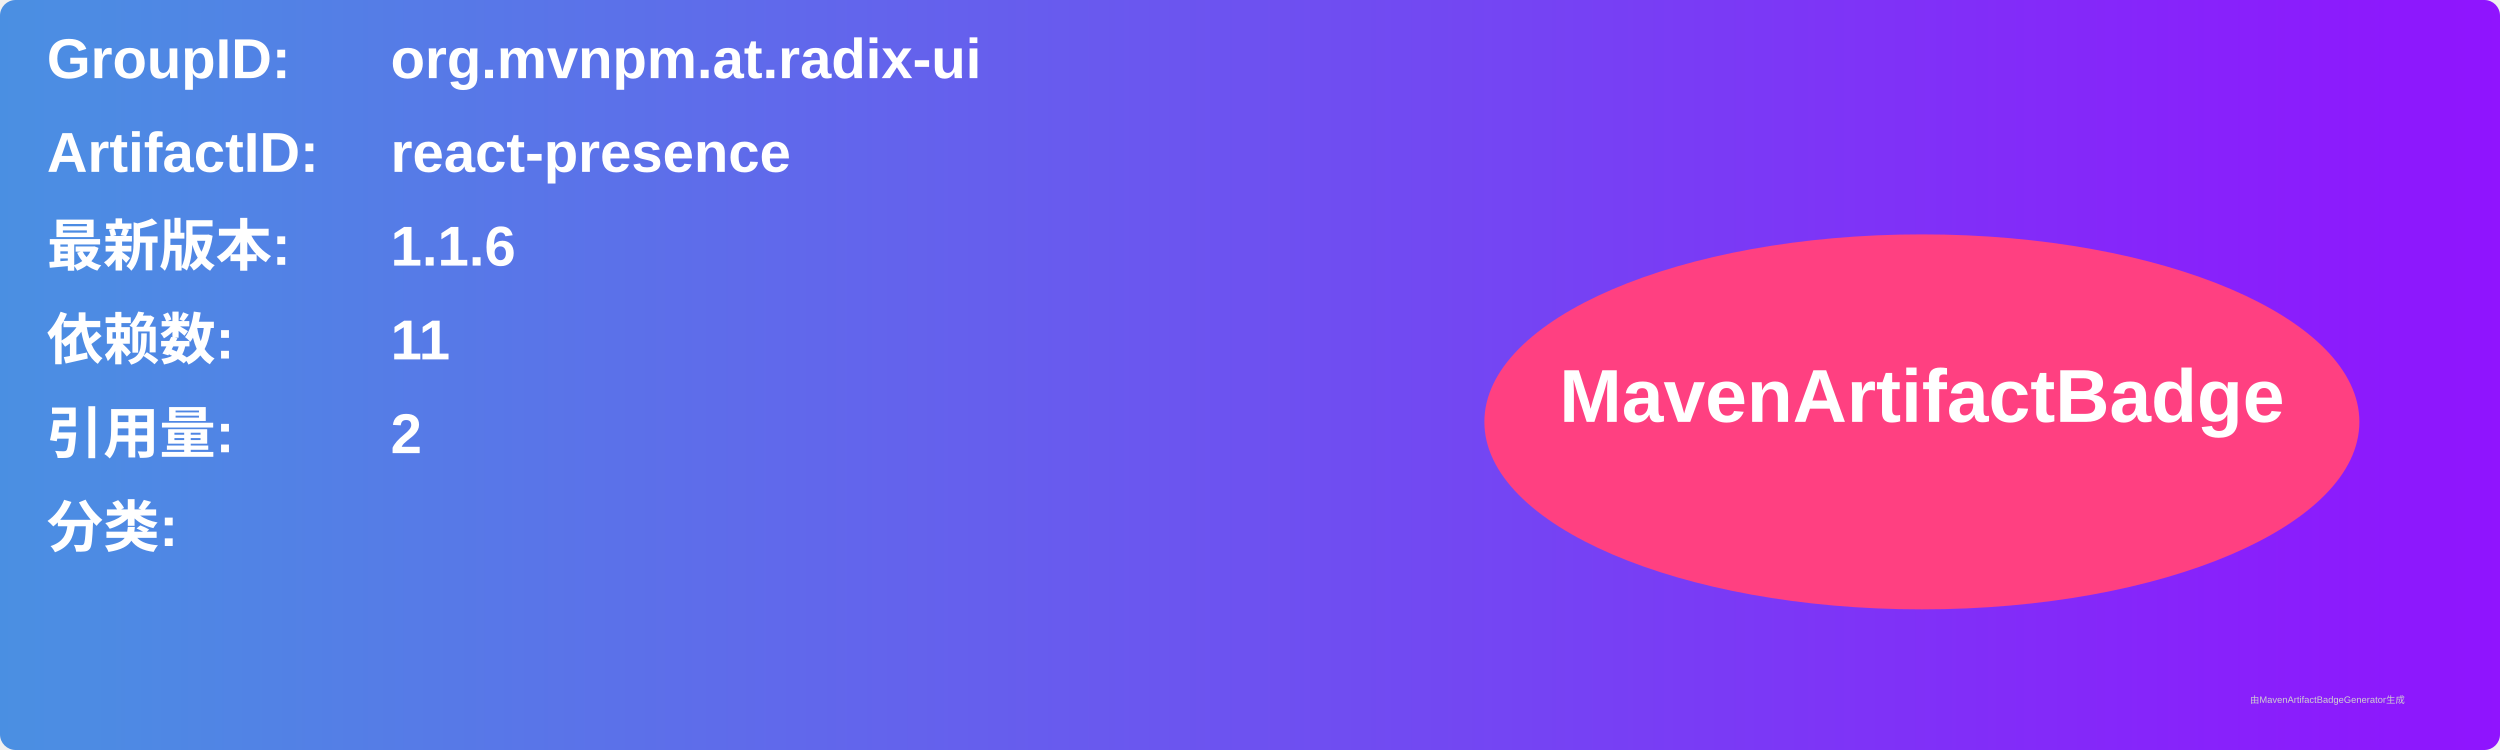
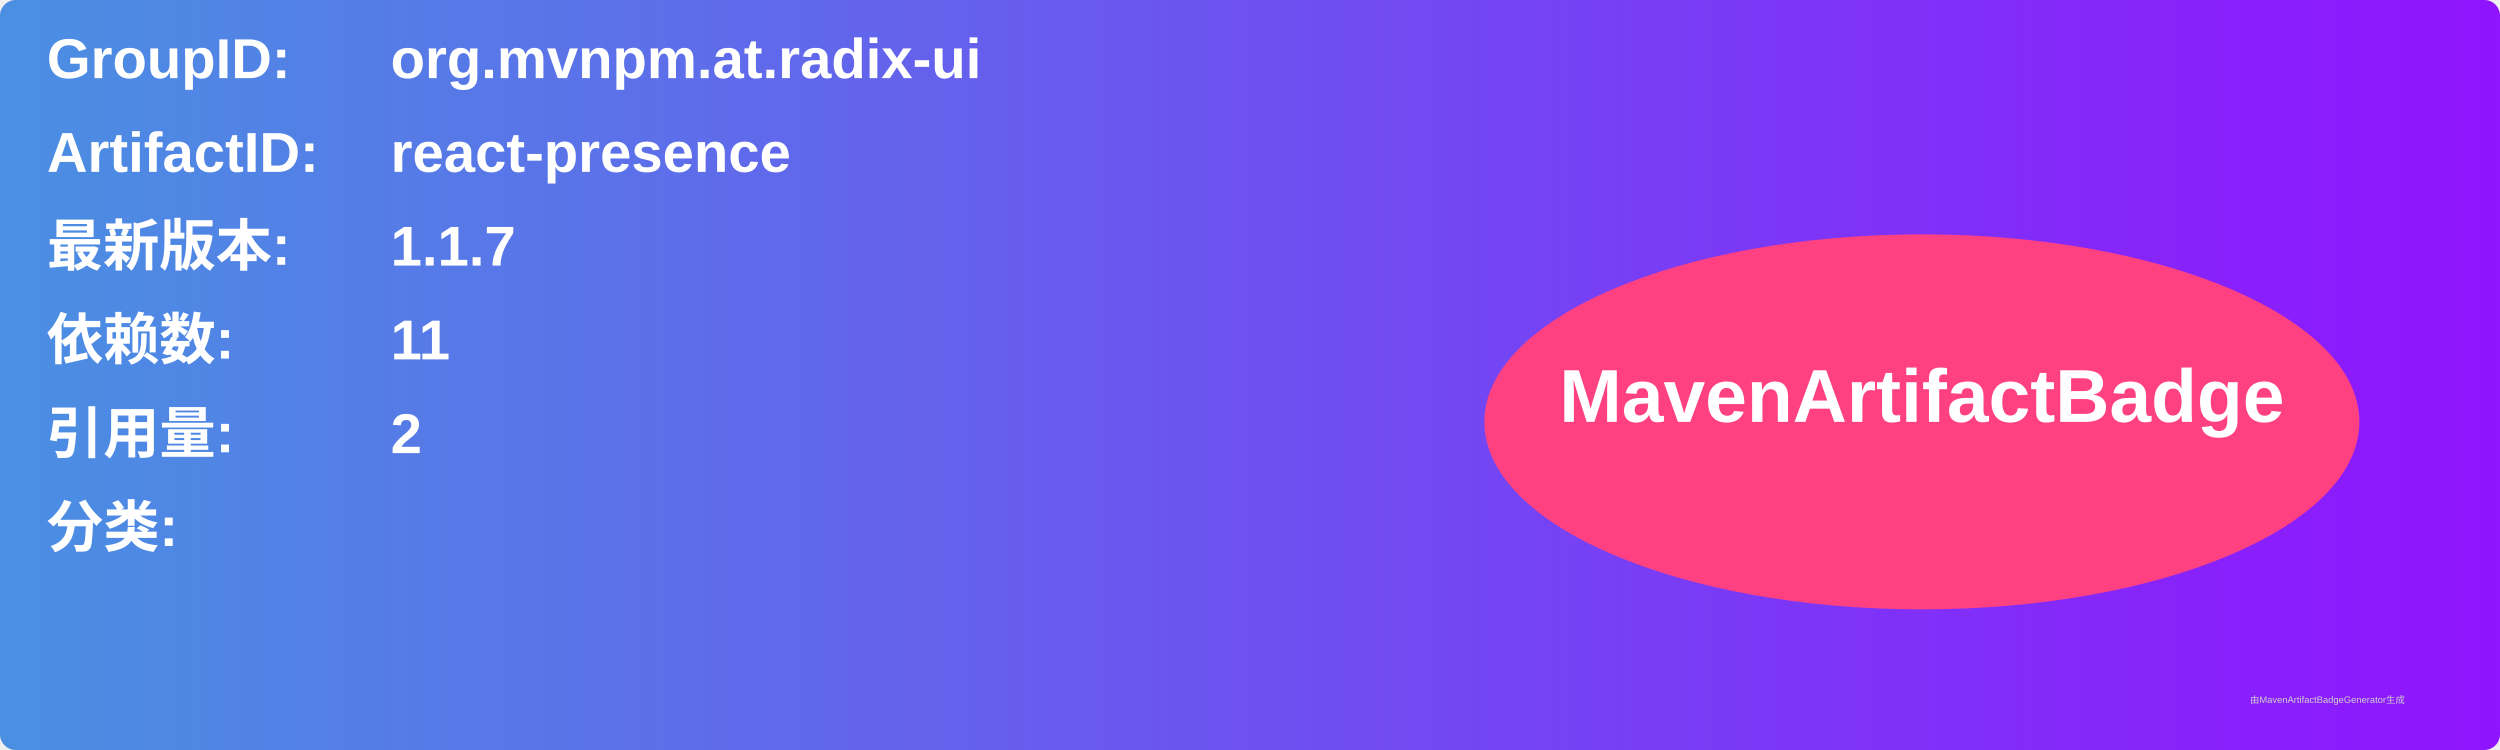
<svg xmlns="http://www.w3.org/2000/svg" width="800" height="240" viewBox="0 0 800 240">
  <linearGradient id="grad" x1="0%" y1="0%" x2="100%" y2="0%">
    <stop offset="0%" stop-color="#4a90e2" />
    <stop offset="100%" stop-color="#9013fe" />
  </linearGradient>
  <rect width="100%" height="100%" rx="5" ry="5" fill="url(#grad)" />
  <g transform="translate(15, 15)">
    <text x="0" y="10" font-family="Arial" font-size="18" fill="white" font-weight="bold" width="260">GroupID:</text>
    <text x="110" y="10" font-family="Arial" font-size="18" fill="white" font-weight="bold" width="460">org.mvnpm.at.radix-ui</text>
    <text x="0" y="40" font-family="Arial" font-size="18" fill="white" font-weight="bold" width="260">ArtifactID:</text>
    <text x="110" y="40" font-family="Arial" font-size="18" fill="white" font-weight="bold" width="460">react-presence</text>
    <text x="0" y="70" font-family="Arial" font-size="18" fill="white" font-weight="bold">最新版本:</text>
    <text x="110" y="70" font-family="Arial" font-size="18" fill="white" font-weight="bold">
-       <tspan font-weight="bold">1.1.6</tspan>
+       <tspan font-weight="bold">1.1.7</tspan>
    </text>
    <text x="0" y="100" font-family="Arial" font-size="18" fill="white" font-weight="bold">依赖数: </text>
    <text x="110" y="100" font-family="Arial" font-size="18" fill="white">
      <tspan font-weight="bold">11</tspan>
    </text>
    <text x="0" y="130" font-family="Arial" font-size="18" fill="white" font-weight="bold">引用量: </text>
    <text x="110" y="130" font-family="Arial" font-size="18" fill="white">
      <tspan font-weight="bold">2</tspan>
    </text>
    <text x="0" y="160" font-family="Arial" font-size="18" fill="white" font-weight="bold">分类:</text>
    <text x="10" y="190" font-family="Arial" font-size="10" fill="white">
      <tspan font-weight="bold" />
    </text>
    <ellipse cx="600" cy="120" rx="140" ry="60" fill="#ff4081" />
    <text x="600" y="120" text-anchor="middle" font-family="Arial" font-size="24" fill="white" font-weight="bold">MavenArtifactBadge</text>
  </g>
  <text x="720" y="225" font-family="Arial" font-size="3" fill="#d0d0d0">由MavenArtifactBadgeGenerator生成</text>
</svg>
